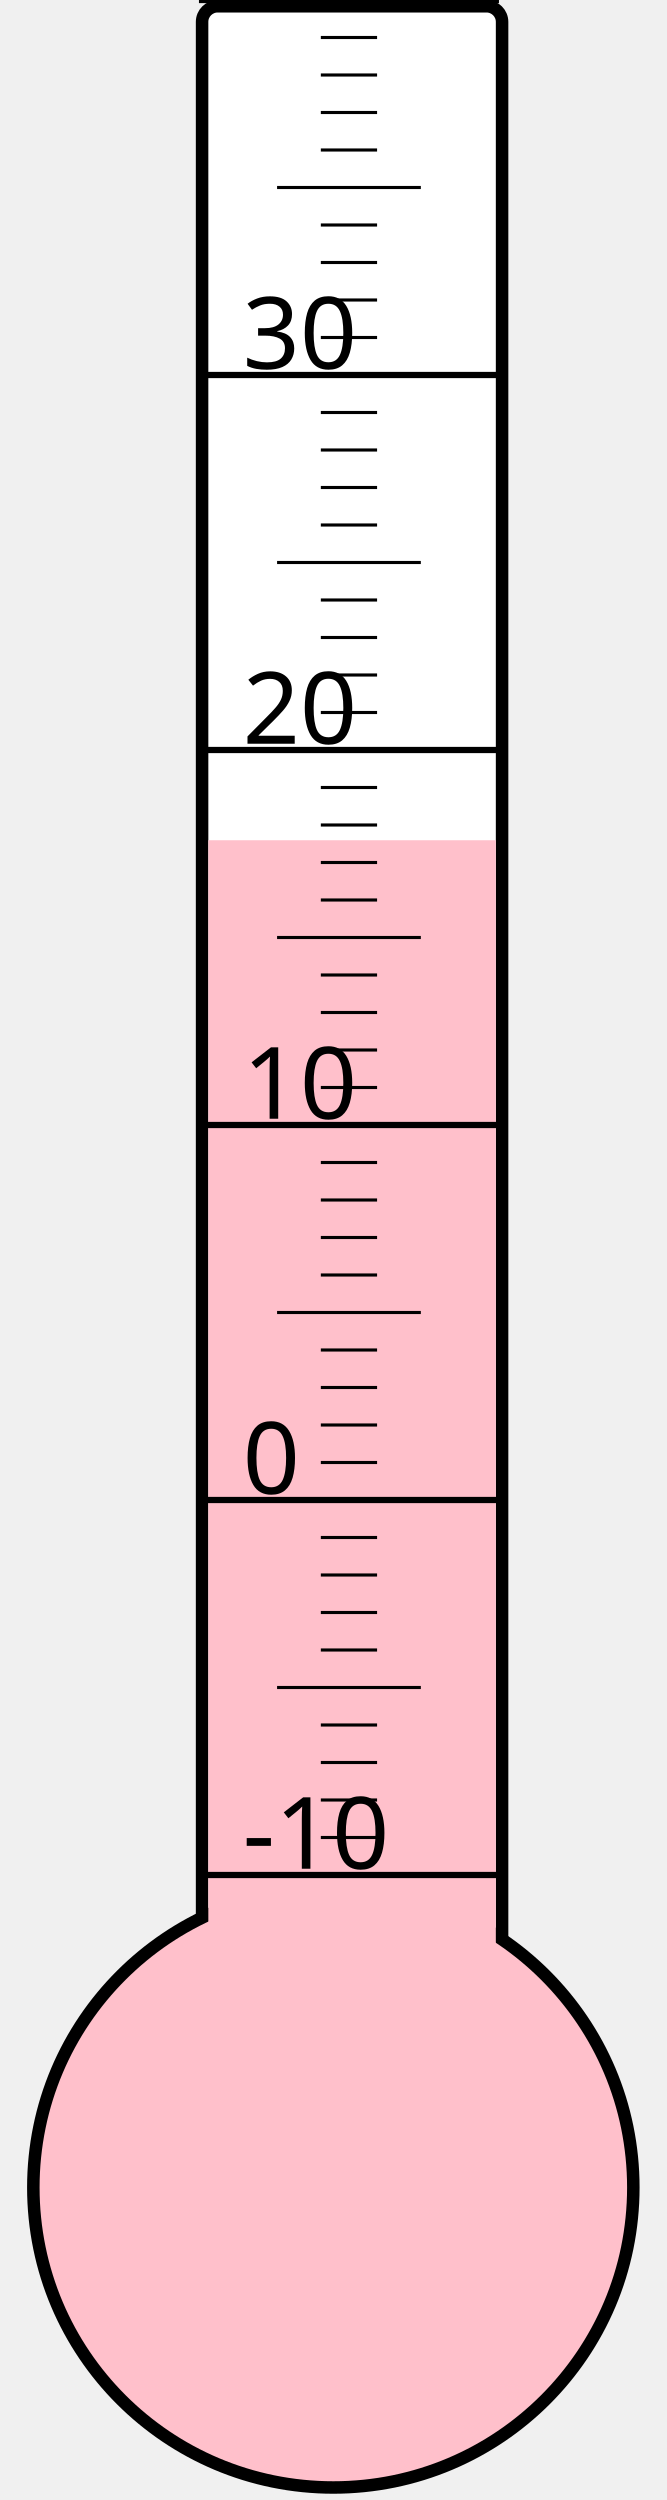
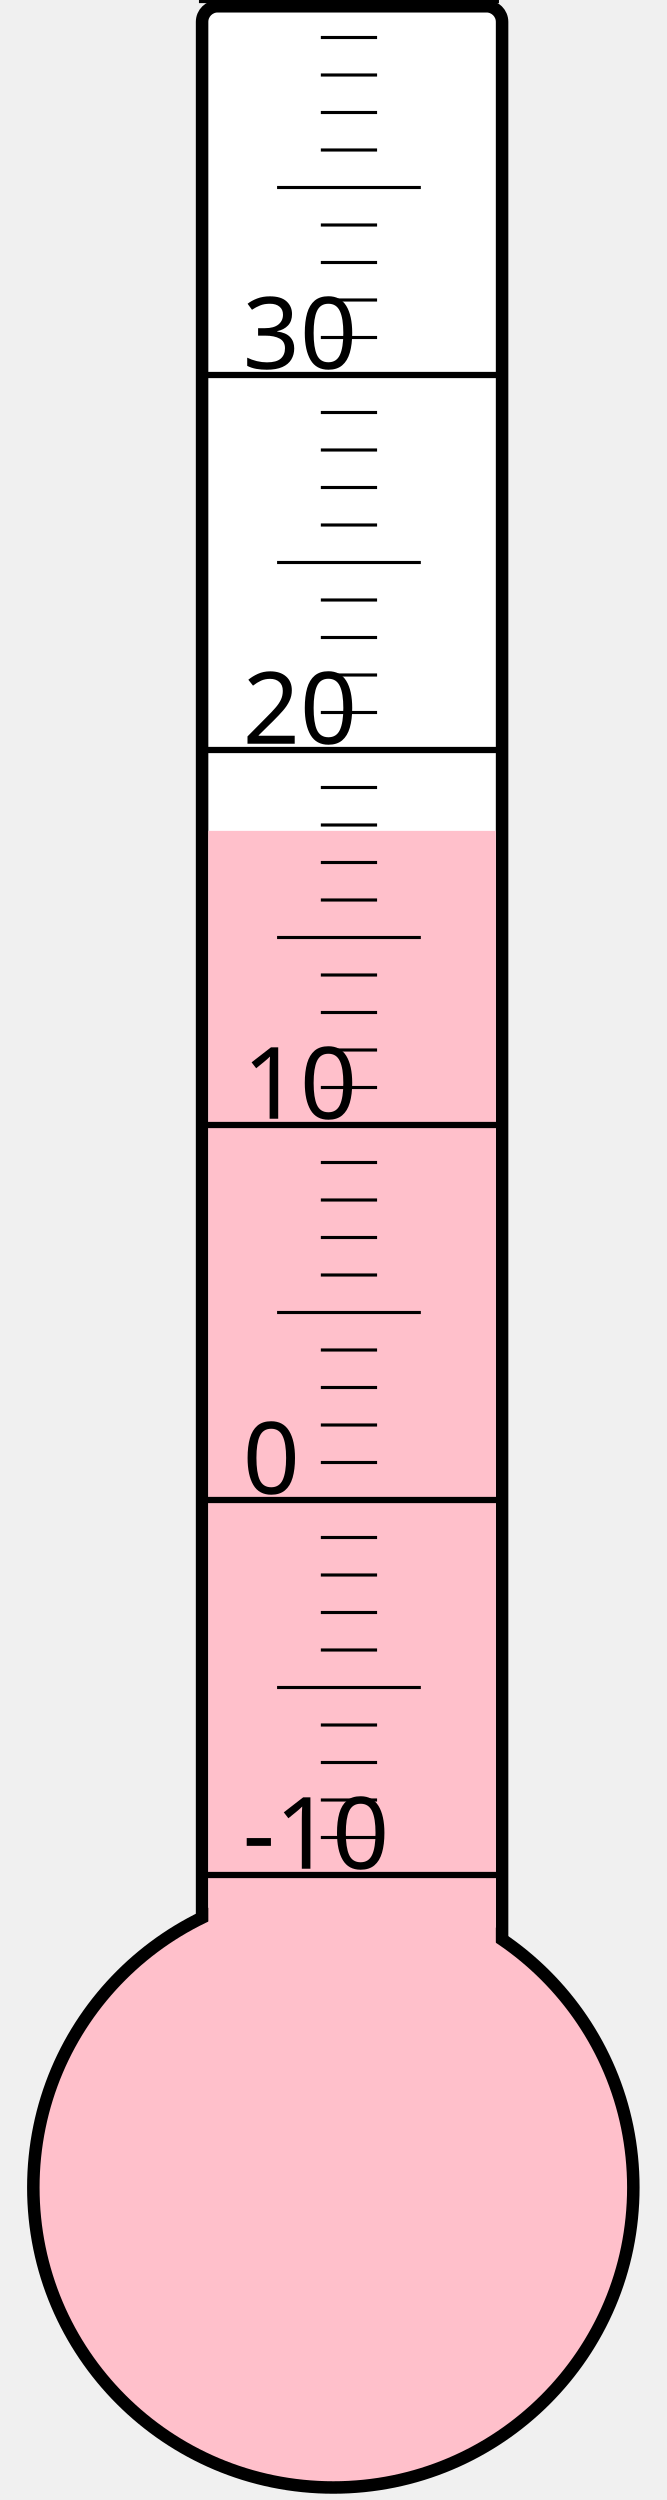
<svg xmlns="http://www.w3.org/2000/svg" width="40px" height="150px" viewBox="0 0 200 800">
  <rect width="200" height="800" x="0" y="0" style="fill: #ffffeb; fill-opacity: 0;" />
  <rect width="96" height="680" x="58" y="2" rx="5" ry="5" style="fill: white; fill-opacity: 1; stroke: black; stroke-width: 4;" />
  <circle cx="100" cy="700" r="96" style="fill: pink; stroke: black; stroke-width: 4;" />
-   <rect width="92" height="431.125" x="60" y="268.875" style="fill: pink; fill-opacity: 1; stroke-width: 0;" />
+   <rect width="92" height="434.125" x="60" y="265.875" style="fill: pink; fill-opacity: 1; stroke-width: 0;" />
  <text x="71" y="598" style="font-family: sans-serif; font-size: 24pt;">-10</text>
  <text x="71" y="478" style="font-family: sans-serif; font-size: 24pt;">0</text>
  <text x="71" y="358" style="font-family: sans-serif; font-size: 24pt;">10</text>
  <text x="71" y="238" style="font-family: sans-serif; font-size: 24pt;">20</text>
  <text x="71" y="118" style="font-family: sans-serif; font-size: 24pt;">30</text>
  <g style="stroke: black;">
    <line x1="57" y1="600" x2="153" y2="600" style="stroke-width: 2;" />
    <line x1="96" y1="588" x2="114" y2="588" style="stroke-width: 1;" />
    <line x1="96" y1="576" x2="114" y2="576" style="stroke-width: 1;" />
    <line x1="96" y1="564" x2="114" y2="564" style="stroke-width: 1;" />
    <line x1="96" y1="552" x2="114" y2="552" style="stroke-width: 1;" />
    <line x1="82" y1="540" x2="128" y2="540" style="stroke-width: 1;" />
    <line x1="96" y1="528" x2="114" y2="528" style="stroke-width: 1;" />
    <line x1="96" y1="516" x2="114" y2="516" style="stroke-width: 1;" />
    <line x1="96" y1="504" x2="114" y2="504" style="stroke-width: 1;" />
    <line x1="96" y1="492" x2="114" y2="492" style="stroke-width: 1;" />
    <line x1="57" y1="480" x2="153" y2="480" style="stroke-width: 2;" />
    <line x1="96" y1="468" x2="114" y2="468" style="stroke-width: 1;" />
    <line x1="96" y1="456" x2="114" y2="456" style="stroke-width: 1;" />
    <line x1="96" y1="444" x2="114" y2="444" style="stroke-width: 1;" />
    <line x1="96" y1="432" x2="114" y2="432" style="stroke-width: 1;" />
    <line x1="82" y1="420" x2="128" y2="420" style="stroke-width: 1;" />
    <line x1="96" y1="408" x2="114" y2="408" style="stroke-width: 1;" />
    <line x1="96" y1="396" x2="114" y2="396" style="stroke-width: 1;" />
    <line x1="96" y1="384" x2="114" y2="384" style="stroke-width: 1;" />
    <line x1="96" y1="372" x2="114" y2="372" style="stroke-width: 1;" />
    <line x1="57" y1="360" x2="153" y2="360" style="stroke-width: 2;" />
    <line x1="96" y1="348" x2="114" y2="348" style="stroke-width: 1;" />
    <line x1="96" y1="336" x2="114" y2="336" style="stroke-width: 1;" />
    <line x1="96" y1="324" x2="114" y2="324" style="stroke-width: 1;" />
    <line x1="96" y1="312" x2="114" y2="312" style="stroke-width: 1;" />
    <line x1="82" y1="300" x2="128" y2="300" style="stroke-width: 1;" />
    <line x1="96" y1="288" x2="114" y2="288" style="stroke-width: 1;" />
    <line x1="96" y1="276" x2="114" y2="276" style="stroke-width: 1;" />
    <line x1="96" y1="264" x2="114" y2="264" style="stroke-width: 1;" />
    <line x1="96" y1="252" x2="114" y2="252" style="stroke-width: 1;" />
    <line x1="57" y1="240" x2="153" y2="240" style="stroke-width: 2;" />
    <line x1="96" y1="228" x2="114" y2="228" style="stroke-width: 1;" />
    <line x1="96" y1="216" x2="114" y2="216" style="stroke-width: 1;" />
    <line x1="96" y1="204" x2="114" y2="204" style="stroke-width: 1;" />
    <line x1="96" y1="192" x2="114" y2="192" style="stroke-width: 1;" />
    <line x1="82" y1="180" x2="128" y2="180" style="stroke-width: 1;" />
    <line x1="96" y1="168" x2="114" y2="168" style="stroke-width: 1;" />
    <line x1="96" y1="156" x2="114" y2="156" style="stroke-width: 1;" />
    <line x1="96" y1="144" x2="114" y2="144" style="stroke-width: 1;" />
    <line x1="96" y1="132" x2="114" y2="132" style="stroke-width: 1;" />
    <line x1="57" y1="120" x2="153" y2="120" style="stroke-width: 2;" />
    <line x1="96" y1="108" x2="114" y2="108" style="stroke-width: 1;" />
    <line x1="96" y1="96" x2="114" y2="96" style="stroke-width: 1;" />
    <line x1="96" y1="84" x2="114" y2="84" style="stroke-width: 1;" />
    <line x1="96" y1="72" x2="114" y2="72" style="stroke-width: 1;" />
    <line x1="82" y1="60" x2="128" y2="60" style="stroke-width: 1;" />
    <line x1="96" y1="48" x2="114" y2="48" style="stroke-width: 1;" />
    <line x1="96" y1="36" x2="114" y2="36" style="stroke-width: 1;" />
    <line x1="96" y1="24" x2="114" y2="24" style="stroke-width: 1;" />
    <line x1="96" y1="12" x2="114" y2="12" style="stroke-width: 1;" />
    <line x1="57" y1="0" x2="153" y2="0" style="stroke-width: 2;" />
  </g>
</svg>
